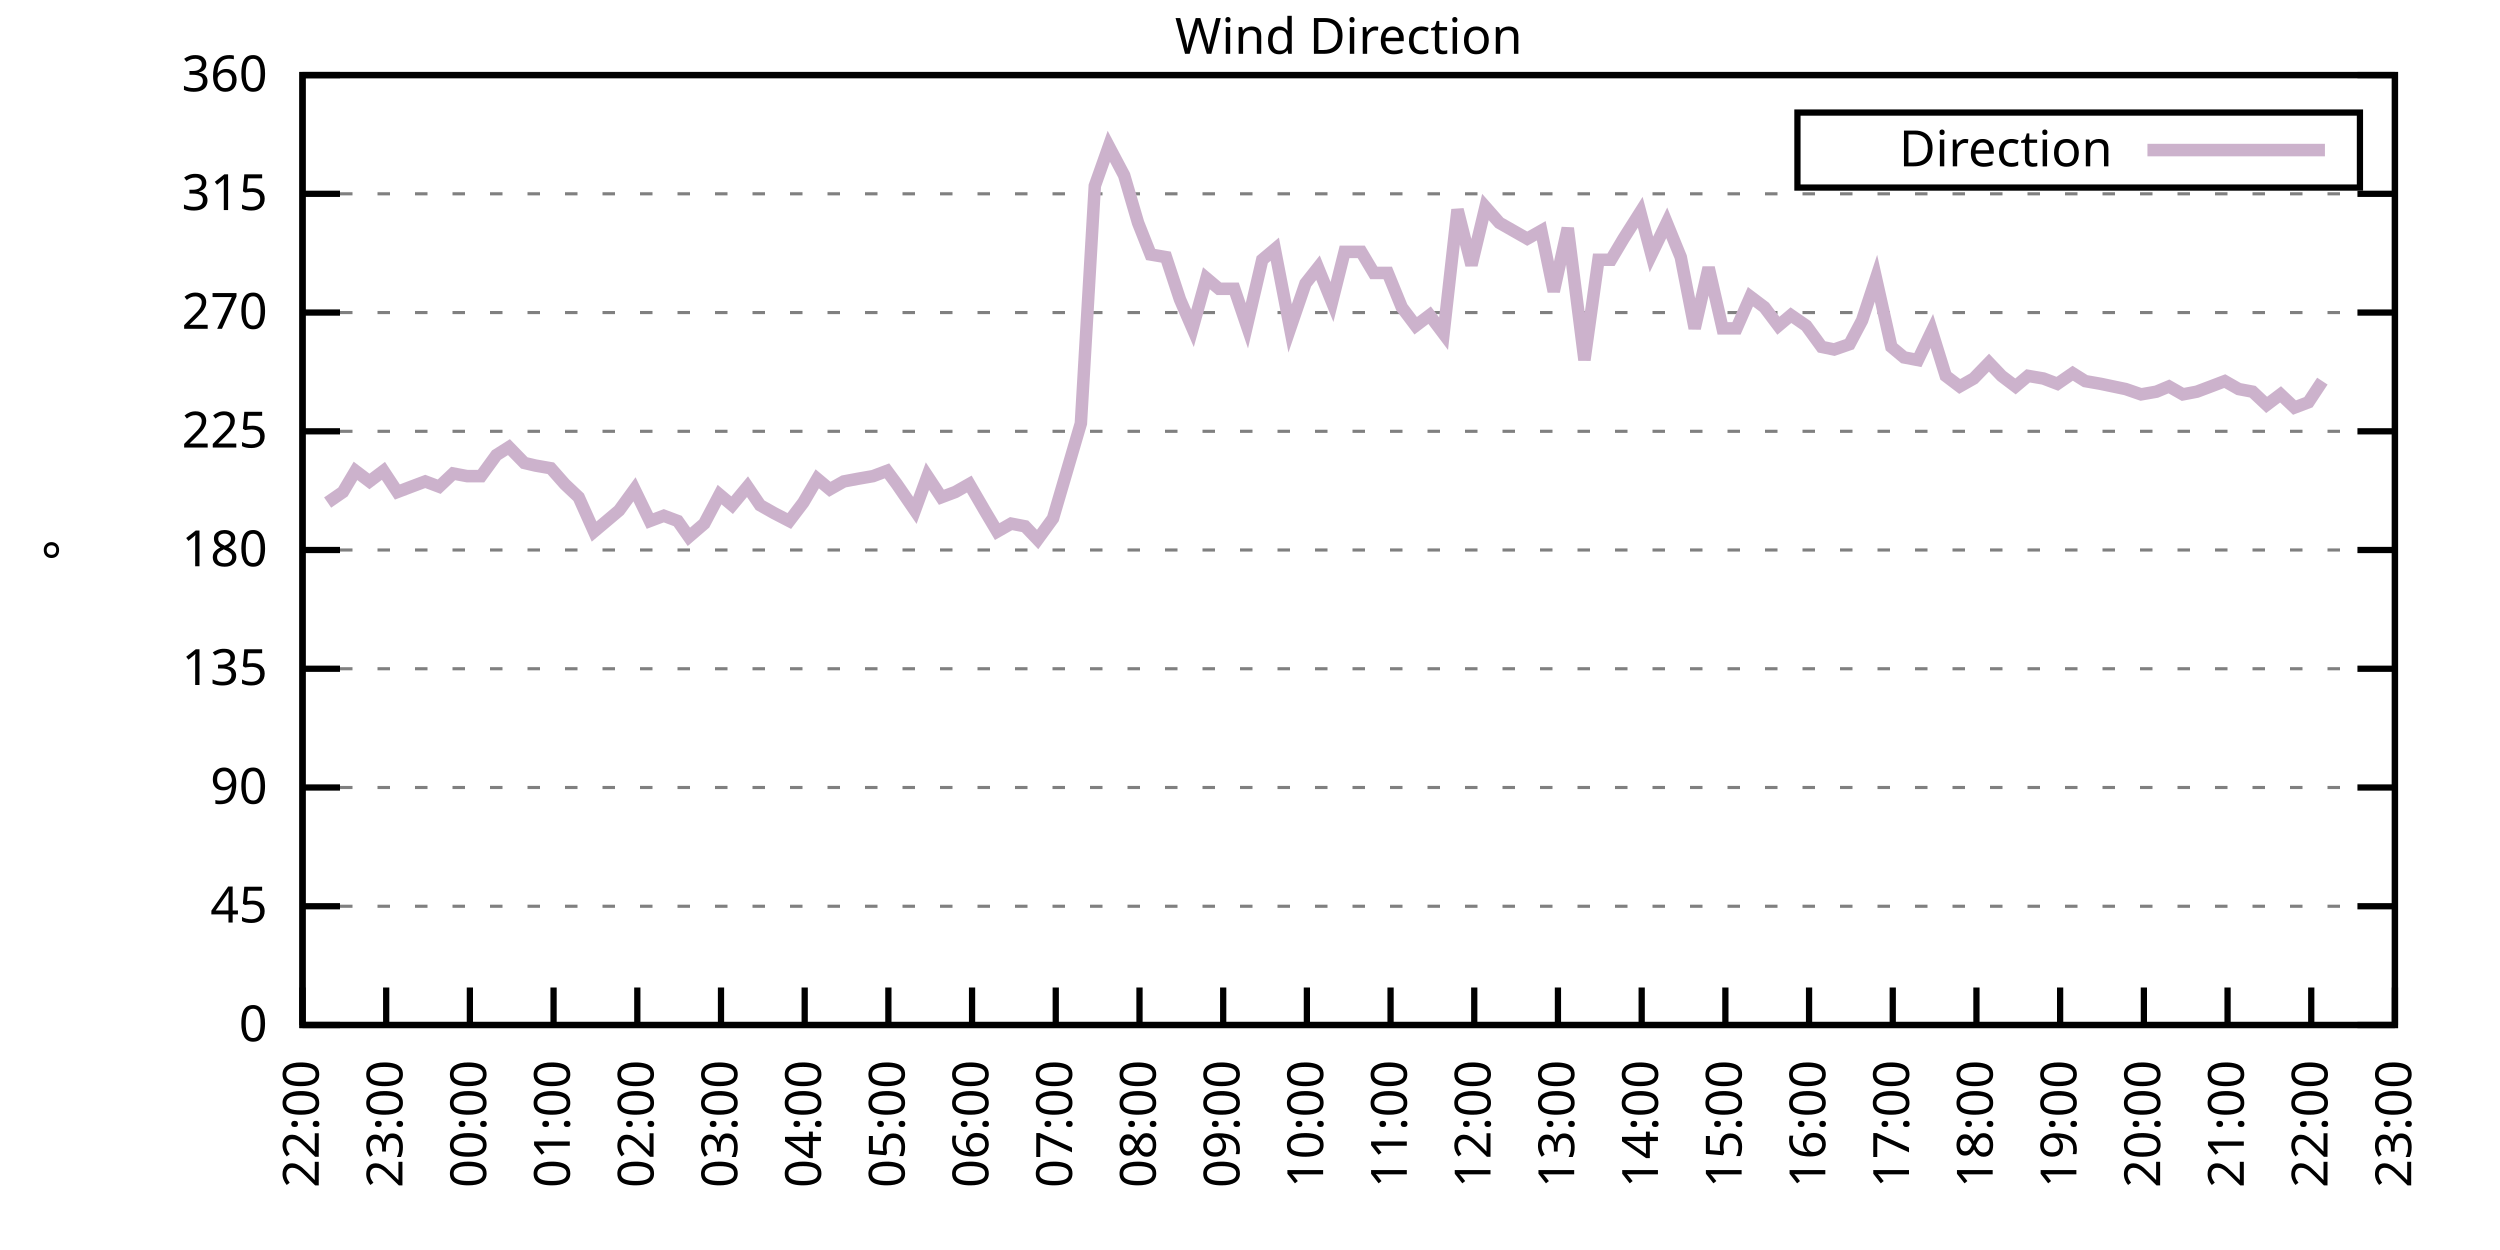
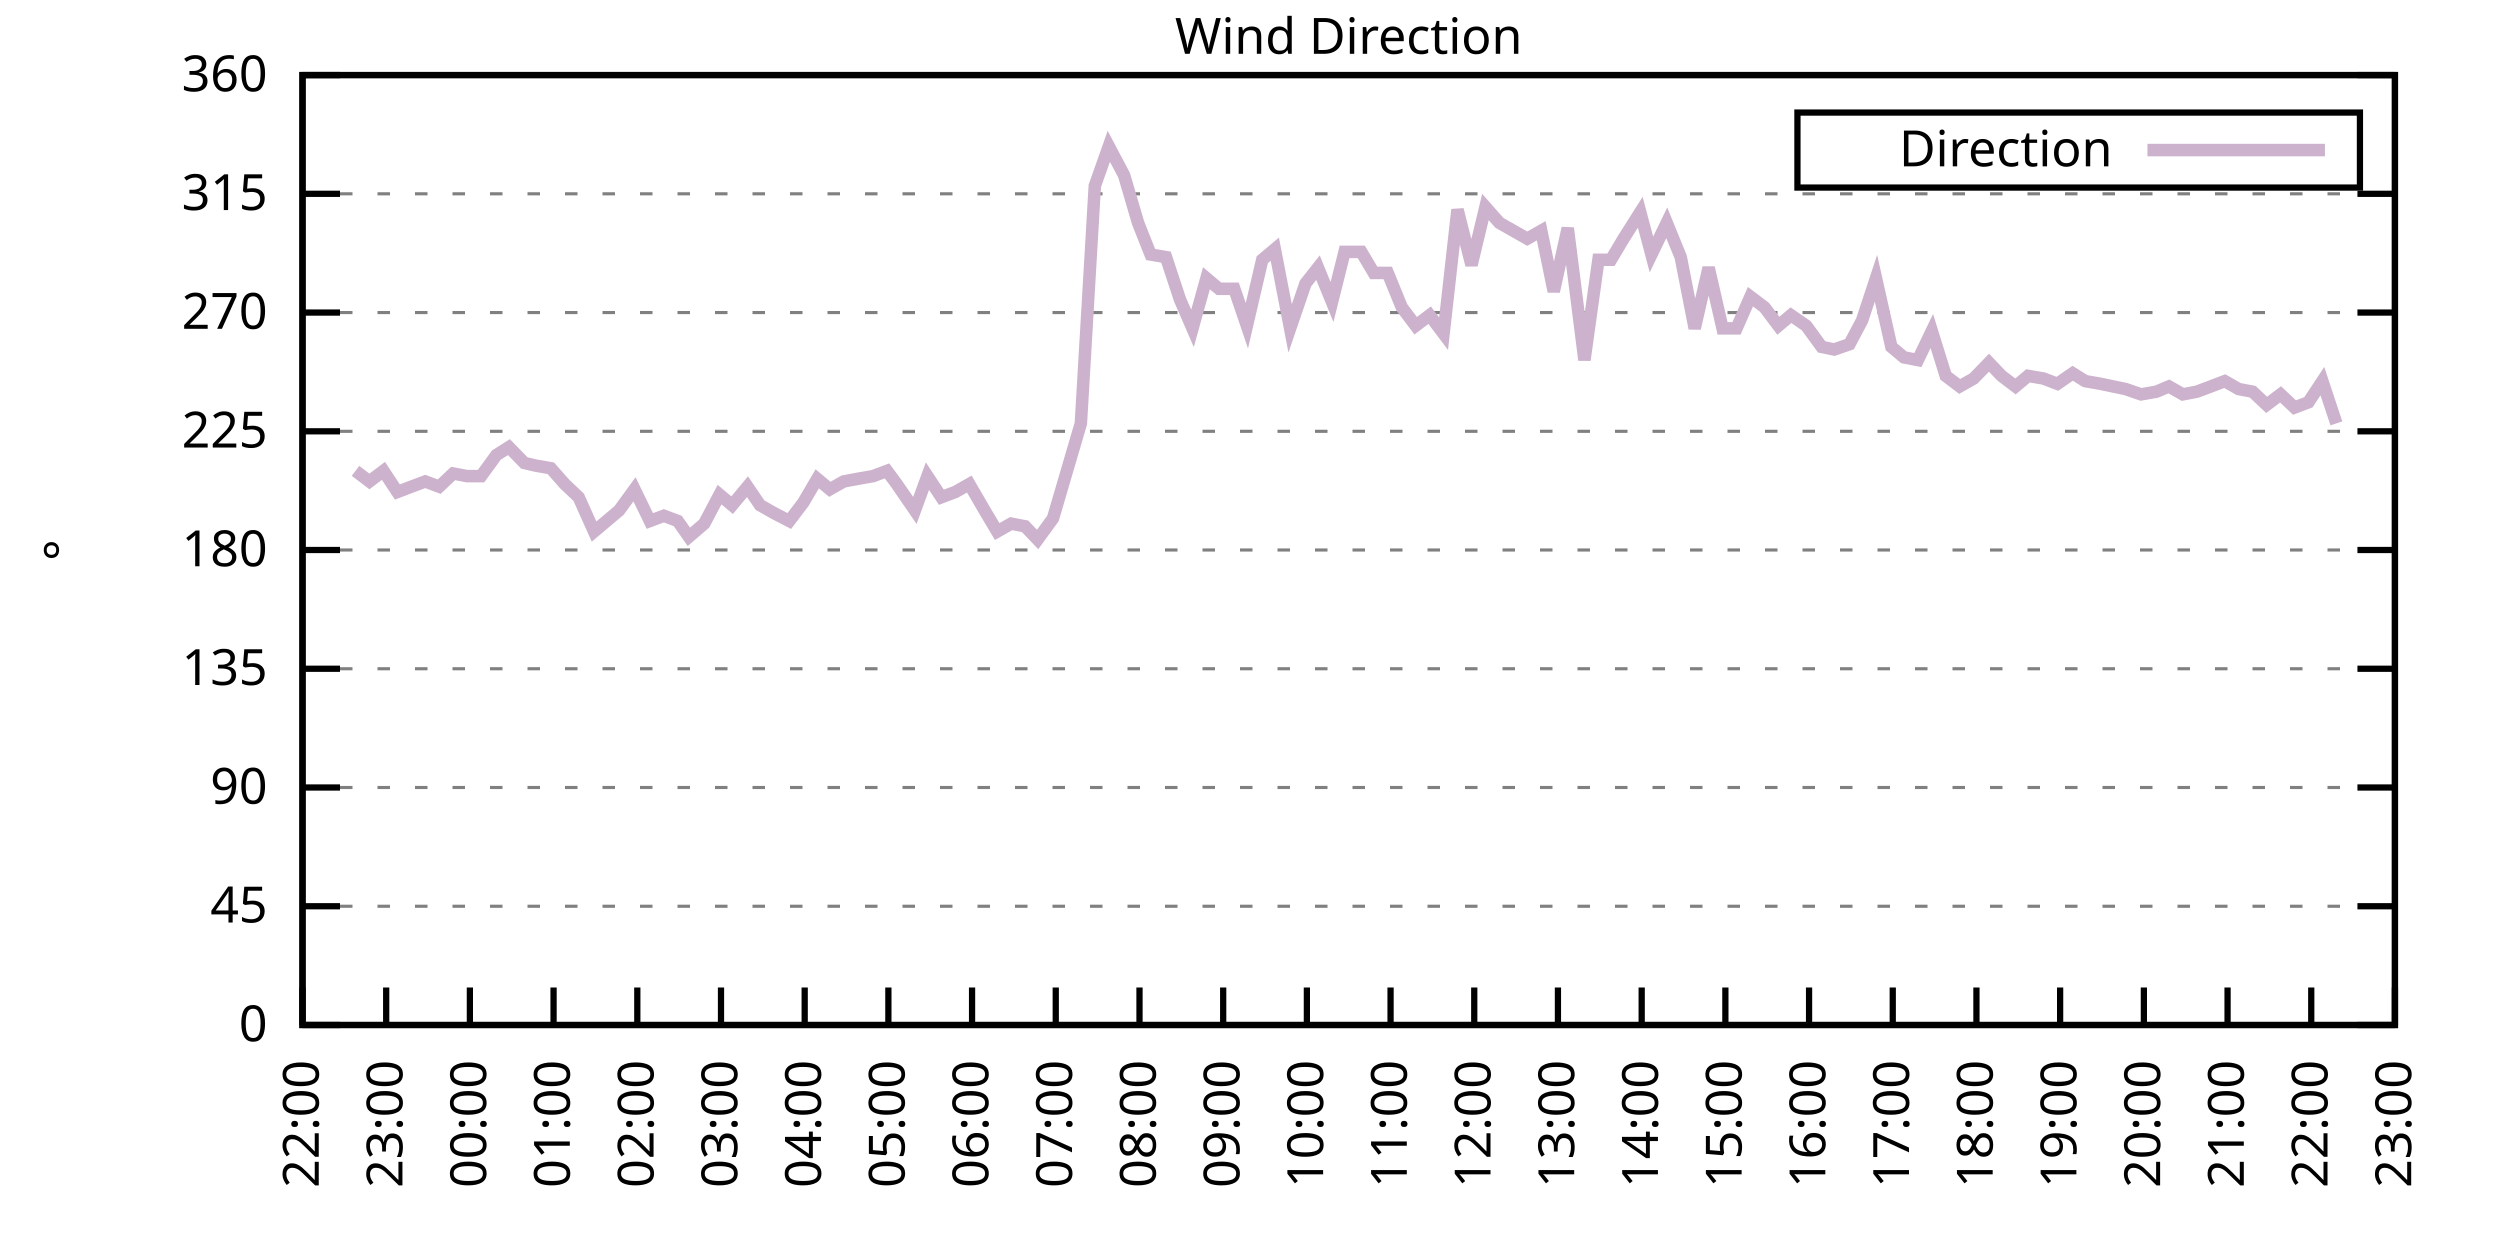
<svg xmlns="http://www.w3.org/2000/svg" xmlns:xlink="http://www.w3.org/1999/xlink" width="400" height="200" viewBox="0 0 400 200">
  <g id="gnuplot_canvas">
    <rect x="0" y="0" width="400" height="200" fill="none" />
    <defs>
      <circle id="gpDot" r="0.5" stroke-width="0.5" stroke="currentColor" />
      <path id="gpPt0" stroke-width="0.333" stroke="currentColor" d="M-1,0 h2 M0,-1 v2" />
      <path id="gpPt1" stroke-width="0.333" stroke="currentColor" d="M-1,-1 L1,1 M1,-1 L-1,1" />
      <path id="gpPt2" stroke-width="0.333" stroke="currentColor" d="M-1,0 L1,0 M0,-1 L0,1 M-1,-1 L1,1 M-1,1 L1,-1" />
      <rect id="gpPt3" stroke-width="0.333" stroke="currentColor" x="-1" y="-1" width="2" height="2" />
      <rect id="gpPt4" stroke-width="0.333" stroke="currentColor" fill="currentColor" x="-1" y="-1" width="2" height="2" />
      <circle id="gpPt5" stroke-width="0.333" stroke="currentColor" cx="0" cy="0" r="1" />
      <use xlink:href="#gpPt5" id="gpPt6" fill="currentColor" stroke="none" />
      <path id="gpPt7" stroke-width="0.333" stroke="currentColor" d="M0,-1.33 L-1.33,0.67 L1.33,0.67 z" />
      <use xlink:href="#gpPt7" id="gpPt8" fill="currentColor" stroke="none" />
      <use xlink:href="#gpPt7" id="gpPt9" stroke="currentColor" transform="rotate(180)" />
      <use xlink:href="#gpPt9" id="gpPt10" fill="currentColor" stroke="none" />
      <use xlink:href="#gpPt3" id="gpPt11" stroke="currentColor" transform="rotate(45)" />
      <use xlink:href="#gpPt11" id="gpPt12" fill="currentColor" stroke="none" />
      <path id="gpPt13" stroke-width="0.333" stroke="currentColor" d="M0,1.330 L1.265,0.411 L0.782,-1.067 L-0.782,-1.076 L-1.265,0.411 z" />
      <use xlink:href="#gpPt13" id="gpPt14" fill="currentColor" stroke="none" />
      <filter id="textbox" filterUnits="objectBoundingBox" x="0" y="0" height="1" width="1">
        <feFlood flood-color="white" flood-opacity="1" result="bgnd" />
        <feComposite in="SourceGraphic" in2="bgnd" operator="atop" />
      </filter>
      <filter id="greybox" filterUnits="objectBoundingBox" x="0" y="0" height="1" width="1">
        <feFlood flood-color="lightgrey" flood-opacity="1" result="grey" />
        <feComposite in="SourceGraphic" in2="grey" operator="atop" />
      </filter>
    </defs>
    <g fill="none" color="white" stroke="currentColor" stroke-width="1.00" stroke-linecap="butt" stroke-linejoin="miter">
</g>
    <g fill="none" color="black" stroke="currentColor" stroke-width="1.00" stroke-linecap="butt" stroke-linejoin="miter">
      <g stroke="none" shape-rendering="crispEdges">
        <polygon fill="rgb(255, 255, 255)" points="48.40,164.00 383.18,164.00 383.18,12.02 48.40,12.02 " />
      </g>
    </g>
    <g fill="none" color="black" stroke="currentColor" stroke-width="1.00" stroke-linecap="butt" stroke-linejoin="miter">
</g>
    <g fill="none" color="black" stroke="black" stroke-width="0.50" stroke-linecap="butt" stroke-linejoin="miter">
</g>
    <g fill="none" color="gray" stroke="currentColor" stroke-width="0.50" stroke-linecap="butt" stroke-linejoin="miter">
      <path stroke="gray" stroke-dasharray="2,4" class="gridline" d="M48.40,164.00 L383.19,164.00  " />
    </g>
    <g fill="none" color="gray" stroke="gray" stroke-width="1.00" stroke-linecap="butt" stroke-linejoin="miter">
</g>
    <g fill="none" color="black" stroke="currentColor" stroke-width="1.00" stroke-linecap="butt" stroke-linejoin="miter">
      <path stroke="black" d="M48.40,164.00 L54.40,164.00 M383.19,164.00 L377.19,164.00  " />
      <g transform="translate(42.80,166.60)" stroke="none" fill="black" font-family="Sans" font-size="8.00" text-anchor="end">
        <text>
          <tspan font-family="Sans"> 0</tspan>
        </text>
      </g>
    </g>
    <g fill="none" color="black" stroke="currentColor" stroke-width="1.00" stroke-linecap="butt" stroke-linejoin="miter">
</g>
    <g fill="none" color="black" stroke="black" stroke-width="0.50" stroke-linecap="butt" stroke-linejoin="miter">
</g>
    <g fill="none" color="gray" stroke="currentColor" stroke-width="0.50" stroke-linecap="butt" stroke-linejoin="miter">
      <path stroke="gray" stroke-dasharray="2,4" class="gridline" d="M48.40,145.00 L383.19,145.00  " />
    </g>
    <g fill="none" color="gray" stroke="gray" stroke-width="1.00" stroke-linecap="butt" stroke-linejoin="miter">
</g>
    <g fill="none" color="black" stroke="currentColor" stroke-width="1.00" stroke-linecap="butt" stroke-linejoin="miter">
      <path stroke="black" d="M48.40,145.00 L54.40,145.00 M383.19,145.00 L377.19,145.00  " />
      <g transform="translate(42.80,147.60)" stroke="none" fill="black" font-family="Sans" font-size="8.00" text-anchor="end">
        <text>
          <tspan font-family="Sans"> 45</tspan>
        </text>
      </g>
    </g>
    <g fill="none" color="black" stroke="currentColor" stroke-width="1.00" stroke-linecap="butt" stroke-linejoin="miter">
</g>
    <g fill="none" color="black" stroke="black" stroke-width="0.50" stroke-linecap="butt" stroke-linejoin="miter">
</g>
    <g fill="none" color="gray" stroke="currentColor" stroke-width="0.50" stroke-linecap="butt" stroke-linejoin="miter">
      <path stroke="gray" stroke-dasharray="2,4" class="gridline" d="M48.40,126.00 L383.19,126.00  " />
    </g>
    <g fill="none" color="gray" stroke="gray" stroke-width="1.00" stroke-linecap="butt" stroke-linejoin="miter">
</g>
    <g fill="none" color="black" stroke="currentColor" stroke-width="1.00" stroke-linecap="butt" stroke-linejoin="miter">
      <path stroke="black" d="M48.40,126.00 L54.40,126.00 M383.19,126.00 L377.19,126.00  " />
      <g transform="translate(42.80,128.60)" stroke="none" fill="black" font-family="Sans" font-size="8.00" text-anchor="end">
        <text>
          <tspan font-family="Sans"> 90</tspan>
        </text>
      </g>
    </g>
    <g fill="none" color="black" stroke="currentColor" stroke-width="1.00" stroke-linecap="butt" stroke-linejoin="miter">
</g>
    <g fill="none" color="black" stroke="black" stroke-width="0.50" stroke-linecap="butt" stroke-linejoin="miter">
</g>
    <g fill="none" color="gray" stroke="currentColor" stroke-width="0.50" stroke-linecap="butt" stroke-linejoin="miter">
      <path stroke="gray" stroke-dasharray="2,4" class="gridline" d="M48.40,107.00 L383.19,107.00  " />
    </g>
    <g fill="none" color="gray" stroke="gray" stroke-width="1.00" stroke-linecap="butt" stroke-linejoin="miter">
</g>
    <g fill="none" color="black" stroke="currentColor" stroke-width="1.00" stroke-linecap="butt" stroke-linejoin="miter">
      <path stroke="black" d="M48.40,107.00 L54.40,107.00 M383.19,107.00 L377.19,107.00  " />
      <g transform="translate(42.80,109.60)" stroke="none" fill="black" font-family="Sans" font-size="8.00" text-anchor="end">
        <text>
          <tspan font-family="Sans"> 135</tspan>
        </text>
      </g>
    </g>
    <g fill="none" color="black" stroke="currentColor" stroke-width="1.00" stroke-linecap="butt" stroke-linejoin="miter">
</g>
    <g fill="none" color="black" stroke="black" stroke-width="0.50" stroke-linecap="butt" stroke-linejoin="miter">
</g>
    <g fill="none" color="gray" stroke="currentColor" stroke-width="0.50" stroke-linecap="butt" stroke-linejoin="miter">
      <path stroke="gray" stroke-dasharray="2,4" class="gridline" d="M48.40,88.00 L383.19,88.00  " />
    </g>
    <g fill="none" color="gray" stroke="gray" stroke-width="1.00" stroke-linecap="butt" stroke-linejoin="miter">
</g>
    <g fill="none" color="black" stroke="currentColor" stroke-width="1.00" stroke-linecap="butt" stroke-linejoin="miter">
      <path stroke="black" d="M48.40,88.00 L54.40,88.00 M383.19,88.00 L377.19,88.00  " />
      <g transform="translate(42.80,90.60)" stroke="none" fill="black" font-family="Sans" font-size="8.00" text-anchor="end">
        <text>
          <tspan font-family="Sans"> 180</tspan>
        </text>
      </g>
    </g>
    <g fill="none" color="black" stroke="currentColor" stroke-width="1.00" stroke-linecap="butt" stroke-linejoin="miter">
</g>
    <g fill="none" color="black" stroke="black" stroke-width="0.50" stroke-linecap="butt" stroke-linejoin="miter">
</g>
    <g fill="none" color="gray" stroke="currentColor" stroke-width="0.50" stroke-linecap="butt" stroke-linejoin="miter">
      <path stroke="gray" stroke-dasharray="2,4" class="gridline" d="M48.40,69.01 L383.19,69.01  " />
    </g>
    <g fill="none" color="gray" stroke="gray" stroke-width="1.00" stroke-linecap="butt" stroke-linejoin="miter">
</g>
    <g fill="none" color="black" stroke="currentColor" stroke-width="1.00" stroke-linecap="butt" stroke-linejoin="miter">
      <path stroke="black" d="M48.40,69.01 L54.40,69.01 M383.19,69.01 L377.19,69.01  " />
      <g transform="translate(42.80,71.61)" stroke="none" fill="black" font-family="Sans" font-size="8.00" text-anchor="end">
        <text>
          <tspan font-family="Sans"> 225</tspan>
        </text>
      </g>
    </g>
    <g fill="none" color="black" stroke="currentColor" stroke-width="1.00" stroke-linecap="butt" stroke-linejoin="miter">
</g>
    <g fill="none" color="black" stroke="black" stroke-width="0.50" stroke-linecap="butt" stroke-linejoin="miter">
</g>
    <g fill="none" color="gray" stroke="currentColor" stroke-width="0.50" stroke-linecap="butt" stroke-linejoin="miter">
      <path stroke="gray" stroke-dasharray="2,4" class="gridline" d="M48.40,50.01 L383.19,50.01  " />
    </g>
    <g fill="none" color="gray" stroke="gray" stroke-width="1.00" stroke-linecap="butt" stroke-linejoin="miter">
</g>
    <g fill="none" color="black" stroke="currentColor" stroke-width="1.00" stroke-linecap="butt" stroke-linejoin="miter">
      <path stroke="black" d="M48.40,50.01 L54.40,50.01 M383.19,50.01 L377.19,50.01  " />
      <g transform="translate(42.80,52.61)" stroke="none" fill="black" font-family="Sans" font-size="8.00" text-anchor="end">
        <text>
          <tspan font-family="Sans"> 270</tspan>
        </text>
      </g>
    </g>
    <g fill="none" color="black" stroke="currentColor" stroke-width="1.00" stroke-linecap="butt" stroke-linejoin="miter">
</g>
    <g fill="none" color="black" stroke="black" stroke-width="0.50" stroke-linecap="butt" stroke-linejoin="miter">
</g>
    <g fill="none" color="gray" stroke="currentColor" stroke-width="0.50" stroke-linecap="butt" stroke-linejoin="miter">
      <path stroke="gray" stroke-dasharray="2,4" class="gridline" d="M48.40,31.01 L383.19,31.01  " />
    </g>
    <g fill="none" color="gray" stroke="gray" stroke-width="1.00" stroke-linecap="butt" stroke-linejoin="miter">
</g>
    <g fill="none" color="black" stroke="currentColor" stroke-width="1.00" stroke-linecap="butt" stroke-linejoin="miter">
      <path stroke="black" d="M48.40,31.01 L54.40,31.01 M383.19,31.01 L377.19,31.01  " />
      <g transform="translate(42.80,33.61)" stroke="none" fill="black" font-family="Sans" font-size="8.00" text-anchor="end">
        <text>
          <tspan font-family="Sans"> 315</tspan>
        </text>
      </g>
    </g>
    <g fill="none" color="black" stroke="currentColor" stroke-width="1.00" stroke-linecap="butt" stroke-linejoin="miter">
</g>
    <g fill="none" color="black" stroke="black" stroke-width="0.50" stroke-linecap="butt" stroke-linejoin="miter">
</g>
    <g fill="none" color="gray" stroke="currentColor" stroke-width="0.50" stroke-linecap="butt" stroke-linejoin="miter">
      <path stroke="gray" stroke-dasharray="2,4" class="gridline" d="M48.40,12.01 L383.19,12.01  " />
    </g>
    <g fill="none" color="gray" stroke="gray" stroke-width="1.00" stroke-linecap="butt" stroke-linejoin="miter">
</g>
    <g fill="none" color="black" stroke="currentColor" stroke-width="1.00" stroke-linecap="butt" stroke-linejoin="miter">
      <path stroke="black" d="M48.40,12.01 L54.40,12.01 M383.19,12.01 L377.19,12.01  " />
      <g transform="translate(42.80,14.61)" stroke="none" fill="black" font-family="Sans" font-size="8.00" text-anchor="end">
        <text>
          <tspan font-family="Sans"> 360</tspan>
        </text>
      </g>
    </g>
    <g fill="none" color="black" stroke="currentColor" stroke-width="1.00" stroke-linecap="butt" stroke-linejoin="miter">
      <path stroke="black" d="M48.40,164.00 L48.40,158.00  " />
      <g transform="translate(51.00,169.60) rotate(270.00)" stroke="none" fill="black" font-family="Sans" font-size="8.00" text-anchor="end">
        <text>
          <tspan font-family="Sans">22:00</tspan>
        </text>
      </g>
    </g>
    <g fill="none" color="black" stroke="currentColor" stroke-width="1.00" stroke-linecap="butt" stroke-linejoin="miter">
      <path stroke="black" d="M61.79,164.00 L61.79,158.00  " />
      <g transform="translate(64.39,169.60) rotate(270.00)" stroke="none" fill="black" font-family="Sans" font-size="8.00" text-anchor="end">
        <text>
          <tspan font-family="Sans">23:00</tspan>
        </text>
      </g>
    </g>
    <g fill="none" color="black" stroke="currentColor" stroke-width="1.00" stroke-linecap="butt" stroke-linejoin="miter">
      <path stroke="black" d="M75.18,164.00 L75.18,158.00  " />
      <g transform="translate(77.78,169.60) rotate(270.00)" stroke="none" fill="black" font-family="Sans" font-size="8.00" text-anchor="end">
        <text>
          <tspan font-family="Sans">00:00</tspan>
        </text>
      </g>
    </g>
    <g fill="none" color="black" stroke="currentColor" stroke-width="1.00" stroke-linecap="butt" stroke-linejoin="miter">
      <path stroke="black" d="M88.57,164.00 L88.57,158.00  " />
      <g transform="translate(91.17,169.60) rotate(270.00)" stroke="none" fill="black" font-family="Sans" font-size="8.00" text-anchor="end">
        <text>
          <tspan font-family="Sans">01:00</tspan>
        </text>
      </g>
    </g>
    <g fill="none" color="black" stroke="currentColor" stroke-width="1.00" stroke-linecap="butt" stroke-linejoin="miter">
      <path stroke="black" d="M101.97,164.00 L101.97,158.00  " />
      <g transform="translate(104.57,169.60) rotate(270.00)" stroke="none" fill="black" font-family="Sans" font-size="8.00" text-anchor="end">
        <text>
          <tspan font-family="Sans">02:00</tspan>
        </text>
      </g>
    </g>
    <g fill="none" color="black" stroke="currentColor" stroke-width="1.00" stroke-linecap="butt" stroke-linejoin="miter">
      <path stroke="black" d="M115.36,164.00 L115.36,158.00  " />
      <g transform="translate(117.96,169.60) rotate(270.00)" stroke="none" fill="black" font-family="Sans" font-size="8.00" text-anchor="end">
        <text>
          <tspan font-family="Sans">03:00</tspan>
        </text>
      </g>
    </g>
    <g fill="none" color="black" stroke="currentColor" stroke-width="1.00" stroke-linecap="butt" stroke-linejoin="miter">
      <path stroke="black" d="M128.75,164.00 L128.75,158.00  " />
      <g transform="translate(131.35,169.60) rotate(270.00)" stroke="none" fill="black" font-family="Sans" font-size="8.00" text-anchor="end">
        <text>
          <tspan font-family="Sans">04:00</tspan>
        </text>
      </g>
    </g>
    <g fill="none" color="black" stroke="currentColor" stroke-width="1.00" stroke-linecap="butt" stroke-linejoin="miter">
      <path stroke="black" d="M142.14,164.00 L142.14,158.00  " />
      <g transform="translate(144.74,169.60) rotate(270.00)" stroke="none" fill="black" font-family="Sans" font-size="8.00" text-anchor="end">
        <text>
          <tspan font-family="Sans">05:00</tspan>
        </text>
      </g>
    </g>
    <g fill="none" color="black" stroke="currentColor" stroke-width="1.00" stroke-linecap="butt" stroke-linejoin="miter">
      <path stroke="black" d="M155.53,164.00 L155.53,158.00  " />
      <g transform="translate(158.13,169.60) rotate(270.00)" stroke="none" fill="black" font-family="Sans" font-size="8.00" text-anchor="end">
        <text>
          <tspan font-family="Sans">06:00</tspan>
        </text>
      </g>
    </g>
    <g fill="none" color="black" stroke="currentColor" stroke-width="1.00" stroke-linecap="butt" stroke-linejoin="miter">
      <path stroke="black" d="M168.92,164.00 L168.92,158.00  " />
      <g transform="translate(171.52,169.60) rotate(270.00)" stroke="none" fill="black" font-family="Sans" font-size="8.00" text-anchor="end">
        <text>
          <tspan font-family="Sans">07:00</tspan>
        </text>
      </g>
    </g>
    <g fill="none" color="black" stroke="currentColor" stroke-width="1.00" stroke-linecap="butt" stroke-linejoin="miter">
      <path stroke="black" d="M182.32,164.00 L182.32,158.00  " />
      <g transform="translate(184.92,169.60) rotate(270.00)" stroke="none" fill="black" font-family="Sans" font-size="8.00" text-anchor="end">
        <text>
          <tspan font-family="Sans">08:00</tspan>
        </text>
      </g>
    </g>
    <g fill="none" color="black" stroke="currentColor" stroke-width="1.00" stroke-linecap="butt" stroke-linejoin="miter">
      <path stroke="black" d="M195.71,164.00 L195.71,158.00  " />
      <g transform="translate(198.31,169.60) rotate(270.00)" stroke="none" fill="black" font-family="Sans" font-size="8.00" text-anchor="end">
        <text>
          <tspan font-family="Sans">09:00</tspan>
        </text>
      </g>
    </g>
    <g fill="none" color="black" stroke="currentColor" stroke-width="1.00" stroke-linecap="butt" stroke-linejoin="miter">
      <path stroke="black" d="M209.10,164.00 L209.10,158.00  " />
      <g transform="translate(211.70,169.60) rotate(270.00)" stroke="none" fill="black" font-family="Sans" font-size="8.00" text-anchor="end">
        <text>
          <tspan font-family="Sans">10:00</tspan>
        </text>
      </g>
    </g>
    <g fill="none" color="black" stroke="currentColor" stroke-width="1.00" stroke-linecap="butt" stroke-linejoin="miter">
      <path stroke="black" d="M222.49,164.00 L222.49,158.00  " />
      <g transform="translate(225.09,169.60) rotate(270.00)" stroke="none" fill="black" font-family="Sans" font-size="8.00" text-anchor="end">
        <text>
          <tspan font-family="Sans">11:00</tspan>
        </text>
      </g>
    </g>
    <g fill="none" color="black" stroke="currentColor" stroke-width="1.00" stroke-linecap="butt" stroke-linejoin="miter">
      <path stroke="black" d="M235.88,164.00 L235.88,158.00  " />
      <g transform="translate(238.48,169.60) rotate(270.00)" stroke="none" fill="black" font-family="Sans" font-size="8.00" text-anchor="end">
        <text>
          <tspan font-family="Sans">12:00</tspan>
        </text>
      </g>
    </g>
    <g fill="none" color="black" stroke="currentColor" stroke-width="1.00" stroke-linecap="butt" stroke-linejoin="miter">
      <path stroke="black" d="M249.27,164.00 L249.27,158.00  " />
      <g transform="translate(251.87,169.60) rotate(270.00)" stroke="none" fill="black" font-family="Sans" font-size="8.00" text-anchor="end">
        <text>
          <tspan font-family="Sans">13:00</tspan>
        </text>
      </g>
    </g>
    <g fill="none" color="black" stroke="currentColor" stroke-width="1.00" stroke-linecap="butt" stroke-linejoin="miter">
      <path stroke="black" d="M262.67,164.00 L262.67,158.00  " />
      <g transform="translate(265.27,169.60) rotate(270.00)" stroke="none" fill="black" font-family="Sans" font-size="8.00" text-anchor="end">
        <text>
          <tspan font-family="Sans">14:00</tspan>
        </text>
      </g>
    </g>
    <g fill="none" color="black" stroke="currentColor" stroke-width="1.00" stroke-linecap="butt" stroke-linejoin="miter">
      <path stroke="black" d="M276.06,164.00 L276.06,158.00  " />
      <g transform="translate(278.66,169.60) rotate(270.00)" stroke="none" fill="black" font-family="Sans" font-size="8.00" text-anchor="end">
        <text>
          <tspan font-family="Sans">15:00</tspan>
        </text>
      </g>
    </g>
    <g fill="none" color="black" stroke="currentColor" stroke-width="1.00" stroke-linecap="butt" stroke-linejoin="miter">
      <path stroke="black" d="M289.45,164.00 L289.45,158.00  " />
      <g transform="translate(292.05,169.60) rotate(270.00)" stroke="none" fill="black" font-family="Sans" font-size="8.00" text-anchor="end">
        <text>
          <tspan font-family="Sans">16:00</tspan>
        </text>
      </g>
    </g>
    <g fill="none" color="black" stroke="currentColor" stroke-width="1.00" stroke-linecap="butt" stroke-linejoin="miter">
      <path stroke="black" d="M302.84,164.00 L302.84,158.00  " />
      <g transform="translate(305.44,169.60) rotate(270.00)" stroke="none" fill="black" font-family="Sans" font-size="8.00" text-anchor="end">
        <text>
          <tspan font-family="Sans">17:00</tspan>
        </text>
      </g>
    </g>
    <g fill="none" color="black" stroke="currentColor" stroke-width="1.00" stroke-linecap="butt" stroke-linejoin="miter">
      <path stroke="black" d="M316.23,164.00 L316.23,158.00  " />
      <g transform="translate(318.83,169.60) rotate(270.00)" stroke="none" fill="black" font-family="Sans" font-size="8.00" text-anchor="end">
        <text>
          <tspan font-family="Sans">18:00</tspan>
        </text>
      </g>
    </g>
    <g fill="none" color="black" stroke="currentColor" stroke-width="1.00" stroke-linecap="butt" stroke-linejoin="miter">
      <path stroke="black" d="M329.62,164.00 L329.62,158.00  " />
      <g transform="translate(332.22,169.60) rotate(270.00)" stroke="none" fill="black" font-family="Sans" font-size="8.00" text-anchor="end">
        <text>
          <tspan font-family="Sans">19:00</tspan>
        </text>
      </g>
    </g>
    <g fill="none" color="black" stroke="currentColor" stroke-width="1.00" stroke-linecap="butt" stroke-linejoin="miter">
      <path stroke="black" d="M343.02,164.00 L343.02,158.00  " />
      <g transform="translate(345.62,169.60) rotate(270.00)" stroke="none" fill="black" font-family="Sans" font-size="8.00" text-anchor="end">
        <text>
          <tspan font-family="Sans">20:00</tspan>
        </text>
      </g>
    </g>
    <g fill="none" color="black" stroke="currentColor" stroke-width="1.00" stroke-linecap="butt" stroke-linejoin="miter">
      <path stroke="black" d="M356.41,164.00 L356.41,158.00  " />
      <g transform="translate(359.01,169.60) rotate(270.00)" stroke="none" fill="black" font-family="Sans" font-size="8.00" text-anchor="end">
        <text>
          <tspan font-family="Sans">21:00</tspan>
        </text>
      </g>
    </g>
    <g fill="none" color="black" stroke="currentColor" stroke-width="1.00" stroke-linecap="butt" stroke-linejoin="miter">
      <path stroke="black" d="M369.80,164.00 L369.80,158.00  " />
      <g transform="translate(372.40,169.60) rotate(270.00)" stroke="none" fill="black" font-family="Sans" font-size="8.00" text-anchor="end">
        <text>
          <tspan font-family="Sans">22:00</tspan>
        </text>
      </g>
    </g>
    <g fill="none" color="black" stroke="currentColor" stroke-width="1.00" stroke-linecap="butt" stroke-linejoin="miter">
      <path stroke="black" d="M383.19,164.00 L383.19,158.00  " />
      <g transform="translate(385.79,169.60) rotate(270.00)" stroke="none" fill="black" font-family="Sans" font-size="8.00" text-anchor="end">
        <text>
          <tspan font-family="Sans">23:00</tspan>
        </text>
      </g>
    </g>
    <g fill="none" color="black" stroke="currentColor" stroke-width="1.00" stroke-linecap="butt" stroke-linejoin="miter">
</g>
    <g fill="none" color="black" stroke="currentColor" stroke-width="1.00" stroke-linecap="butt" stroke-linejoin="miter">
      <path stroke="black" d="M48.40,12.01 L48.40,164.00 L383.19,164.00 L383.19,12.01 L48.40,12.01 Z  " />
    </g>
    <g fill="none" color="black" stroke="currentColor" stroke-width="1.00" stroke-linecap="butt" stroke-linejoin="miter">
</g>
    <g fill="none" color="black" stroke="currentColor" stroke-width="1.00" stroke-linecap="butt" stroke-linejoin="miter">
      <path stroke="black" d="M287.59,30.01 L287.59,18.01 L377.59,18.01 L377.59,30.01 L287.59,30.01 Z  " />
    </g>
    <g id="Wind_direction_plot_1">
      <g fill="none" color="white" stroke="black" stroke-width="2.00" stroke-linecap="butt" stroke-linejoin="miter">
</g>
      <g fill="none" color="black" stroke="currentColor" stroke-width="2.00" stroke-linecap="butt" stroke-linejoin="miter">
        <g transform="translate(337.99,26.61)" stroke="none" fill="black" font-family="Sans" font-size="8.00" text-anchor="end">
          <text>
            <tspan font-family="Sans">Direction</tspan>
          </text>
        </g>
      </g>
      <g fill="none" color="black" stroke="currentColor" stroke-width="2.00" stroke-linecap="butt" stroke-linejoin="miter">
-         <path stroke="rgb(204, 178, 204)" d="M343.59,24.01 L371.99,24.01 M52.42,80.41 L54.87,78.72 L56.88,75.34 L59.11,77.03 L61.35,75.34 L63.58,78.72   L65.81,77.87 L68.04,77.03 L70.27,77.87 L72.50,75.76 L74.74,76.18 L76.97,76.18 L79.42,72.81 L81.43,71.54   L83.89,74.07 L85.67,74.49 L88.13,74.92 L90.36,77.45 L92.59,79.56 L95.05,85.05 L97.06,83.36 L99.06,81.67   L101.52,78.29 L103.98,83.36 L106.21,82.52 L108.44,83.36 L110.22,85.89 L112.68,83.78 L115.13,79.14 L117.14,80.83   L119.60,77.87 L121.61,80.83 L123.84,82.09 L126.29,83.36 L128.53,80.41 L130.76,76.61 L132.77,78.29 L135.00,77.03   L137.23,76.61 L139.69,76.18 L141.92,75.34 L143.48,77.45 L146.38,81.67 L148.39,76.18 L150.62,79.56 L152.85,78.72   L155.09,77.45 L157.54,81.67 L159.55,85.05 L161.78,83.78 L164.01,84.21 L166.02,86.32 L168.48,82.94 L170.71,75.34   L172.94,67.74 L175.17,29.74 L177.41,23.41 L179.86,28.05 L182.09,35.65 L184.10,40.72 L186.56,41.14 L188.79,47.90   L190.80,52.54 L193.03,44.52 L195.04,46.21 L197.49,46.21 L199.50,52.12 L201.96,41.56 L203.97,39.87 L206.42,52.54   L208.88,45.36 L210.88,42.83 L213.12,48.32 L215.13,40.30 L217.80,40.30 L219.81,43.67 L222.04,43.67 L224.28,49.16   L226.51,52.12 L228.74,50.43 L230.97,53.39 L233.20,33.54 L235.44,42.41 L237.67,33.12 L239.90,35.65 L242.13,36.92   L244.36,38.19 L246.60,36.92 L248.60,46.63 L250.84,36.50 L253.51,57.61 L255.75,41.56 L257.76,41.56 L259.76,38.19   L262.44,33.96 L264.23,40.72 L266.68,35.65 L268.92,41.14 L271.15,52.54 L273.38,42.83 L275.61,52.54 L277.84,52.54   L280.07,47.47 L282.31,49.16 L284.54,52.12 L286.55,50.43 L289.00,52.12 L291.46,55.50 L293.47,55.92 L295.92,55.07   L297.93,51.27 L300.16,44.52 L302.62,55.50 L304.63,57.18 L306.86,57.61 L309.09,52.96 L311.32,60.14 L313.55,61.83   L315.79,60.56 L318.24,58.03 L320.25,60.14 L322.48,61.83 L324.49,60.14 L326.95,60.56 L329.18,61.41 L331.63,59.72   L333.64,60.98 L336.10,61.41 L338.10,61.83 L340.11,62.25 L342.57,63.10 L345.02,62.67 L347.03,61.83 L349.26,63.10   L351.50,62.67 L353.73,61.83 L355.96,60.98 L358.19,62.25 L360.42,62.67 L362.66,64.78 L364.89,63.10 L367.12,65.21   L369.35,64.36 L371.58,60.98  " />
+         <path stroke="rgb(204, 178, 204)" d="M343.59,24.01 L371.99,24.01 M56.88,75.34 L59.11,77.03 L61.35,75.34 L63.58,78.72 L65.81,77.87 L68.04,77.03   L70.27,77.87 L72.50,75.76 L74.74,76.18 L76.97,76.18 L79.42,72.81 L81.43,71.54 L83.89,74.07 L85.67,74.49   L88.13,74.92 L90.36,77.45 L92.59,79.56 L95.05,85.05 L97.06,83.36 L99.06,81.67 L101.52,78.29 L103.98,83.36   L106.21,82.52 L108.44,83.36 L110.22,85.89 L112.68,83.78 L115.13,79.14 L117.14,80.83 L119.60,77.87 L121.61,80.83   L123.84,82.09 L126.29,83.36 L128.53,80.41 L130.76,76.61 L132.77,78.29 L135.00,77.03 L137.23,76.61 L139.69,76.18   L141.92,75.34 L143.48,77.45 L146.38,81.67 L148.39,76.18 L150.62,79.56 L152.85,78.72 L155.09,77.45 L157.54,81.67   L159.55,85.05 L161.78,83.78 L164.01,84.21 L166.02,86.32 L168.48,82.94 L170.71,75.34 L172.94,67.74 L175.17,29.74   L177.41,23.41 L179.86,28.05 L182.09,35.65 L184.10,40.72 L186.56,41.14 L188.79,47.90 L190.80,52.54 L193.03,44.52   L195.04,46.21 L197.49,46.21 L199.50,52.12 L201.96,41.56 L203.97,39.87 L206.42,52.54 L208.88,45.36 L210.88,42.83   L213.12,48.32 L215.13,40.30 L217.80,40.30 L219.81,43.67 L222.04,43.67 L224.28,49.16 L226.51,52.12 L228.74,50.43   L230.97,53.39 L233.20,33.54 L235.44,42.41 L237.67,33.12 L239.90,35.65 L242.13,36.92 L244.36,38.19 L246.60,36.92   L248.60,46.63 L250.84,36.50 L253.51,57.61 L255.75,41.56 L257.76,41.56 L259.76,38.19 L262.44,33.96 L264.23,40.72   L266.68,35.65 L268.92,41.14 L271.15,52.54 L273.38,42.83 L275.61,52.54 L277.84,52.54 L280.07,47.47 L282.31,49.16   L284.54,52.12 L286.55,50.43 L289.00,52.12 L291.46,55.50 L293.47,55.92 L295.92,55.07 L297.93,51.27 L300.16,44.52   L302.62,55.50 L304.63,57.18 L306.86,57.61 L309.09,52.96 L311.32,60.14 L313.55,61.83 L315.79,60.56 L318.24,58.03   L320.25,60.14 L322.48,61.83 L324.49,60.14 L326.95,60.56 L329.18,61.41 L331.63,59.72 L333.64,60.98 L336.10,61.41   L338.10,61.83 L340.11,62.25 L342.57,63.10 L345.02,62.67 L347.03,61.83 L349.26,63.10 L351.50,62.67 L353.73,61.83   L355.96,60.98 L358.19,62.25 L360.42,62.67 L362.66,64.78 L364.89,63.10 L367.12,65.21 L369.35,64.36 L371.58,60.98   L373.82,67.74  " />
      </g>
    </g>
    <g fill="none" color="black" stroke="currentColor" stroke-width="2.00" stroke-linecap="butt" stroke-linejoin="miter">
</g>
    <g fill="none" color="black" stroke="black" stroke-width="1.00" stroke-linecap="butt" stroke-linejoin="miter">
</g>
    <g fill="none" color="black" stroke="currentColor" stroke-width="1.00" stroke-linecap="butt" stroke-linejoin="miter">
      <path stroke="black" d="M48.40,12.01 L48.40,164.00 L383.19,164.00 L383.19,12.01 L48.40,12.01 Z  " />
      <g transform="translate(12.80,88.01) rotate(270.00)" stroke="none" fill="black" font-family="Sans" font-size="8.00" text-anchor="middle">
        <text>
          <tspan font-family="Sans">°</tspan>
        </text>
      </g>
    </g>
    <g fill="none" color="black" stroke="currentColor" stroke-width="1.00" stroke-linecap="butt" stroke-linejoin="miter">
</g>
    <g fill="none" color="black" stroke="currentColor" stroke-width="1.00" stroke-linecap="butt" stroke-linejoin="miter">
      <g transform="translate(215.79,8.61)" stroke="none" fill="black" font-family="Sans" font-size="8.00" text-anchor="middle">
        <text>
          <tspan font-family="Sans">Wind Direction</tspan>
        </text>
      </g>
    </g>
    <g fill="none" color="black" stroke="currentColor" stroke-width="1.00" stroke-linecap="butt" stroke-linejoin="miter">
</g>
  </g>
</svg>
